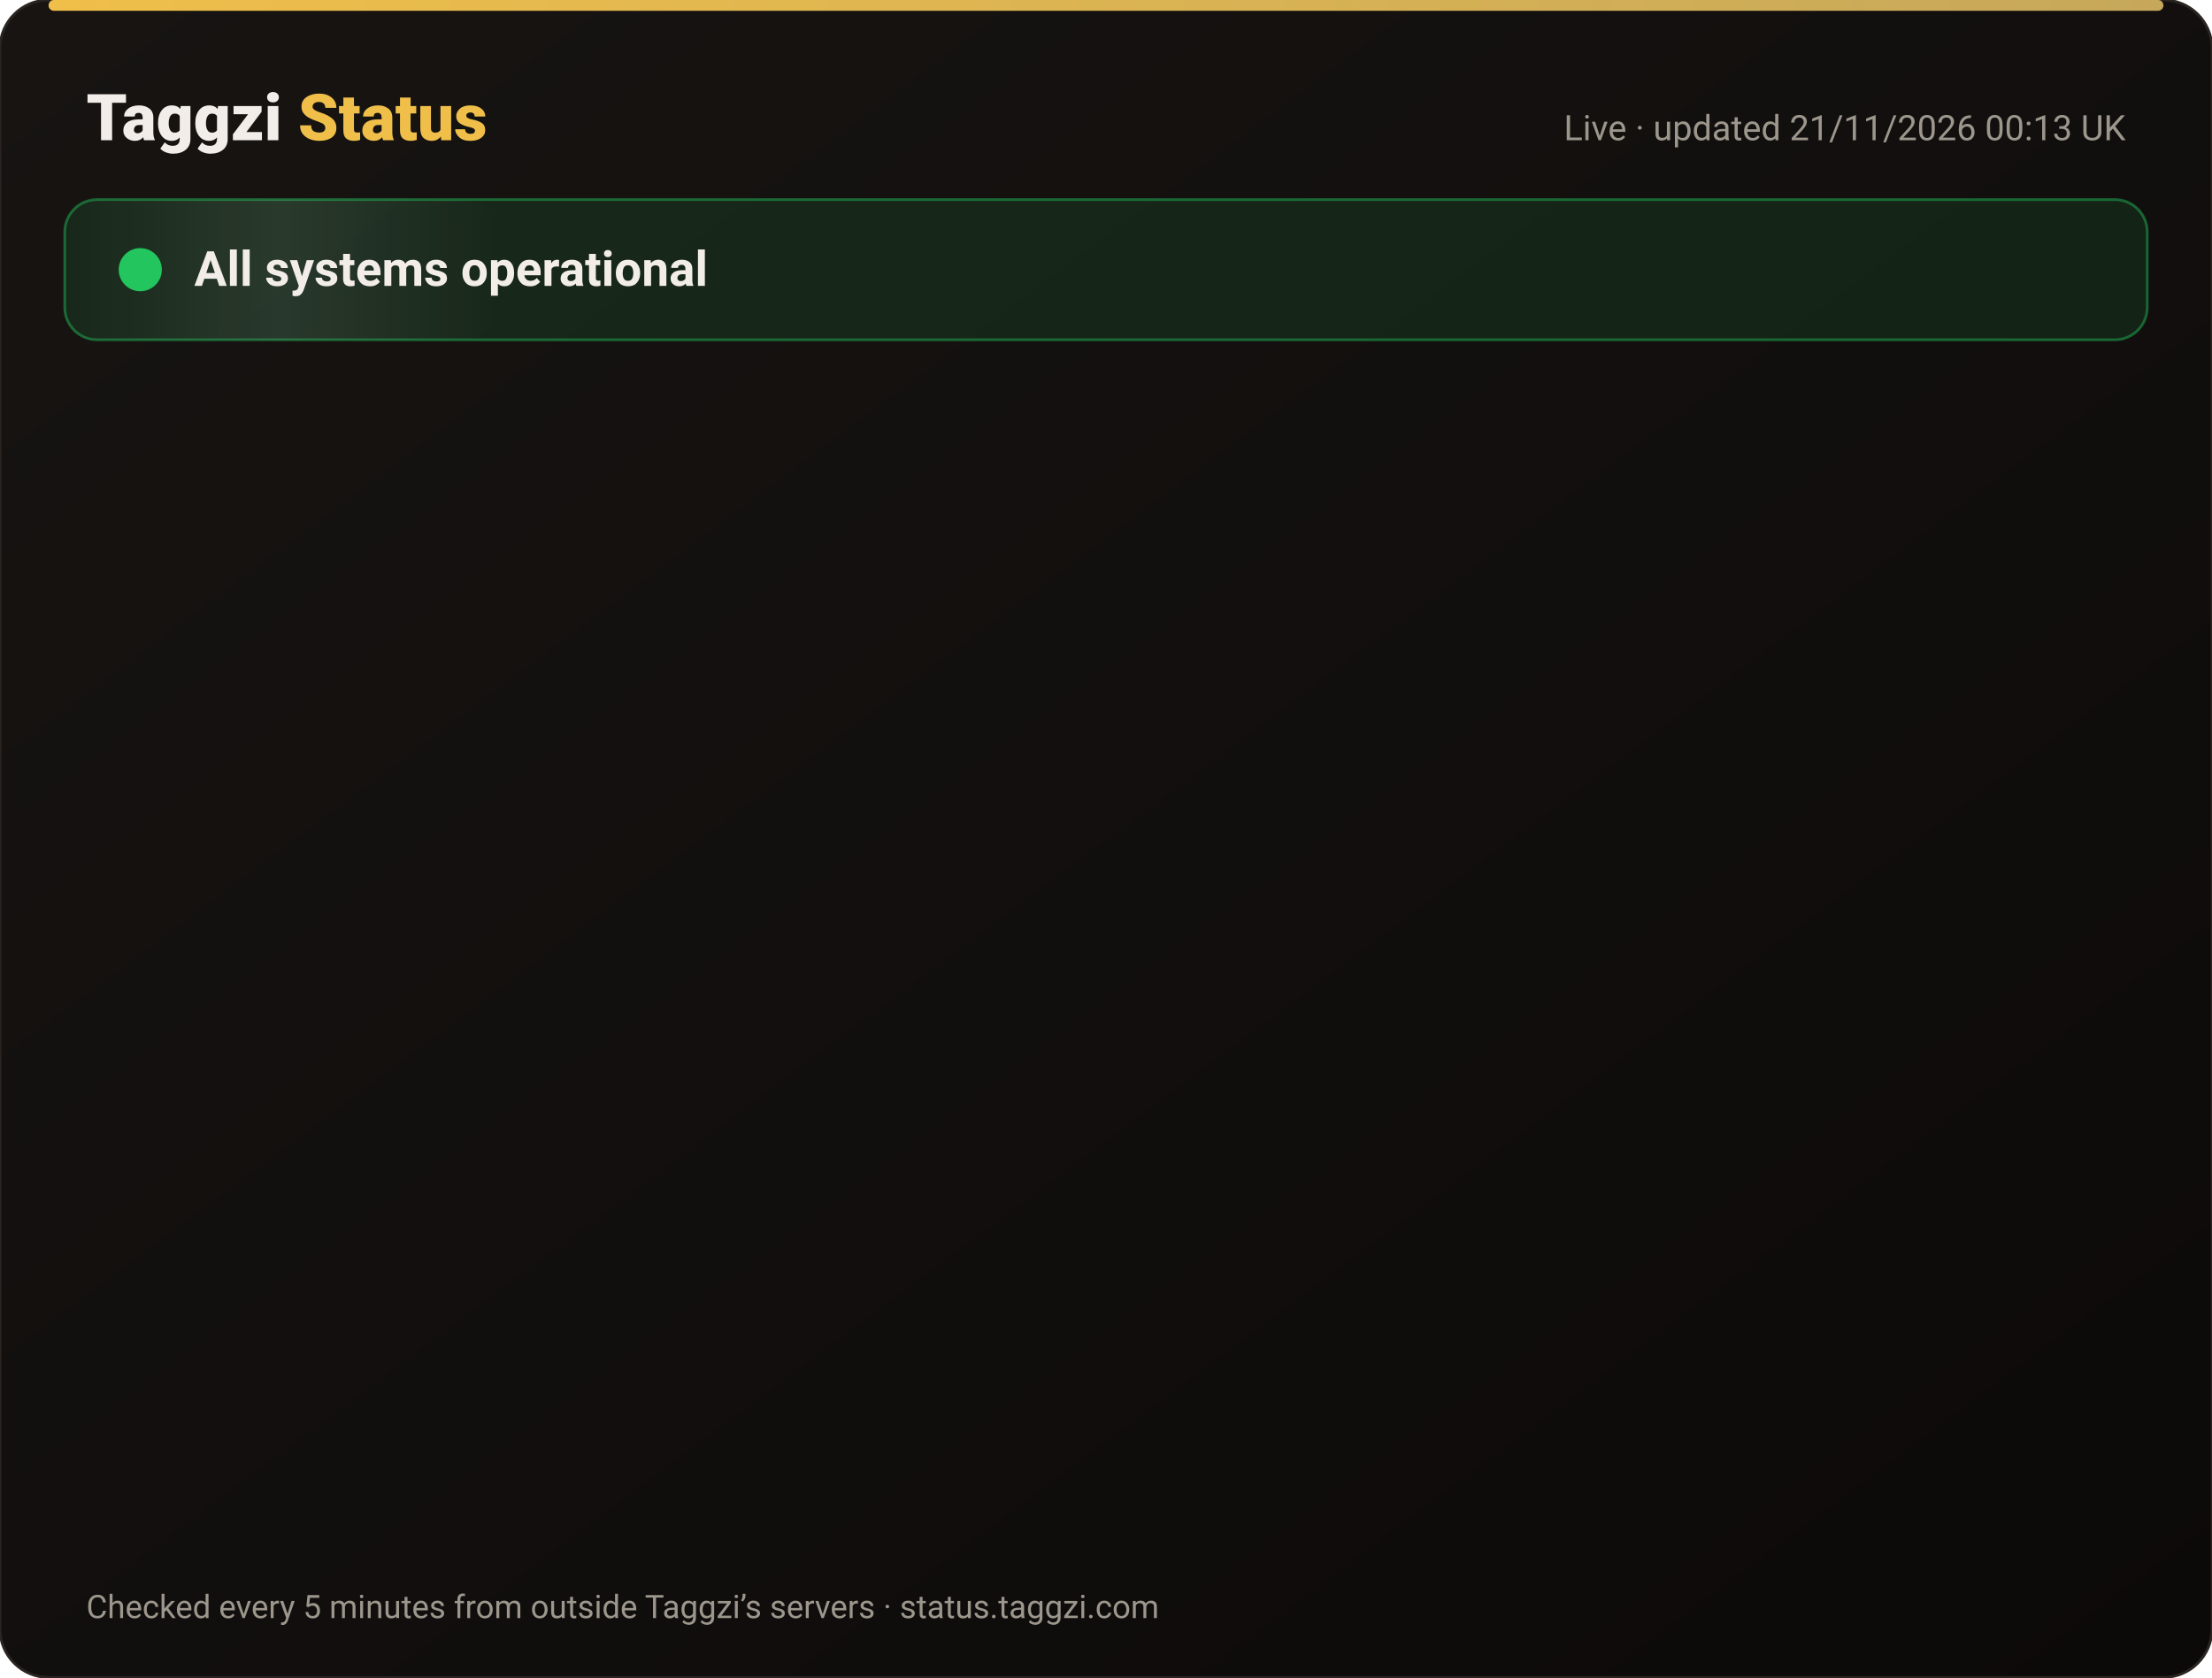
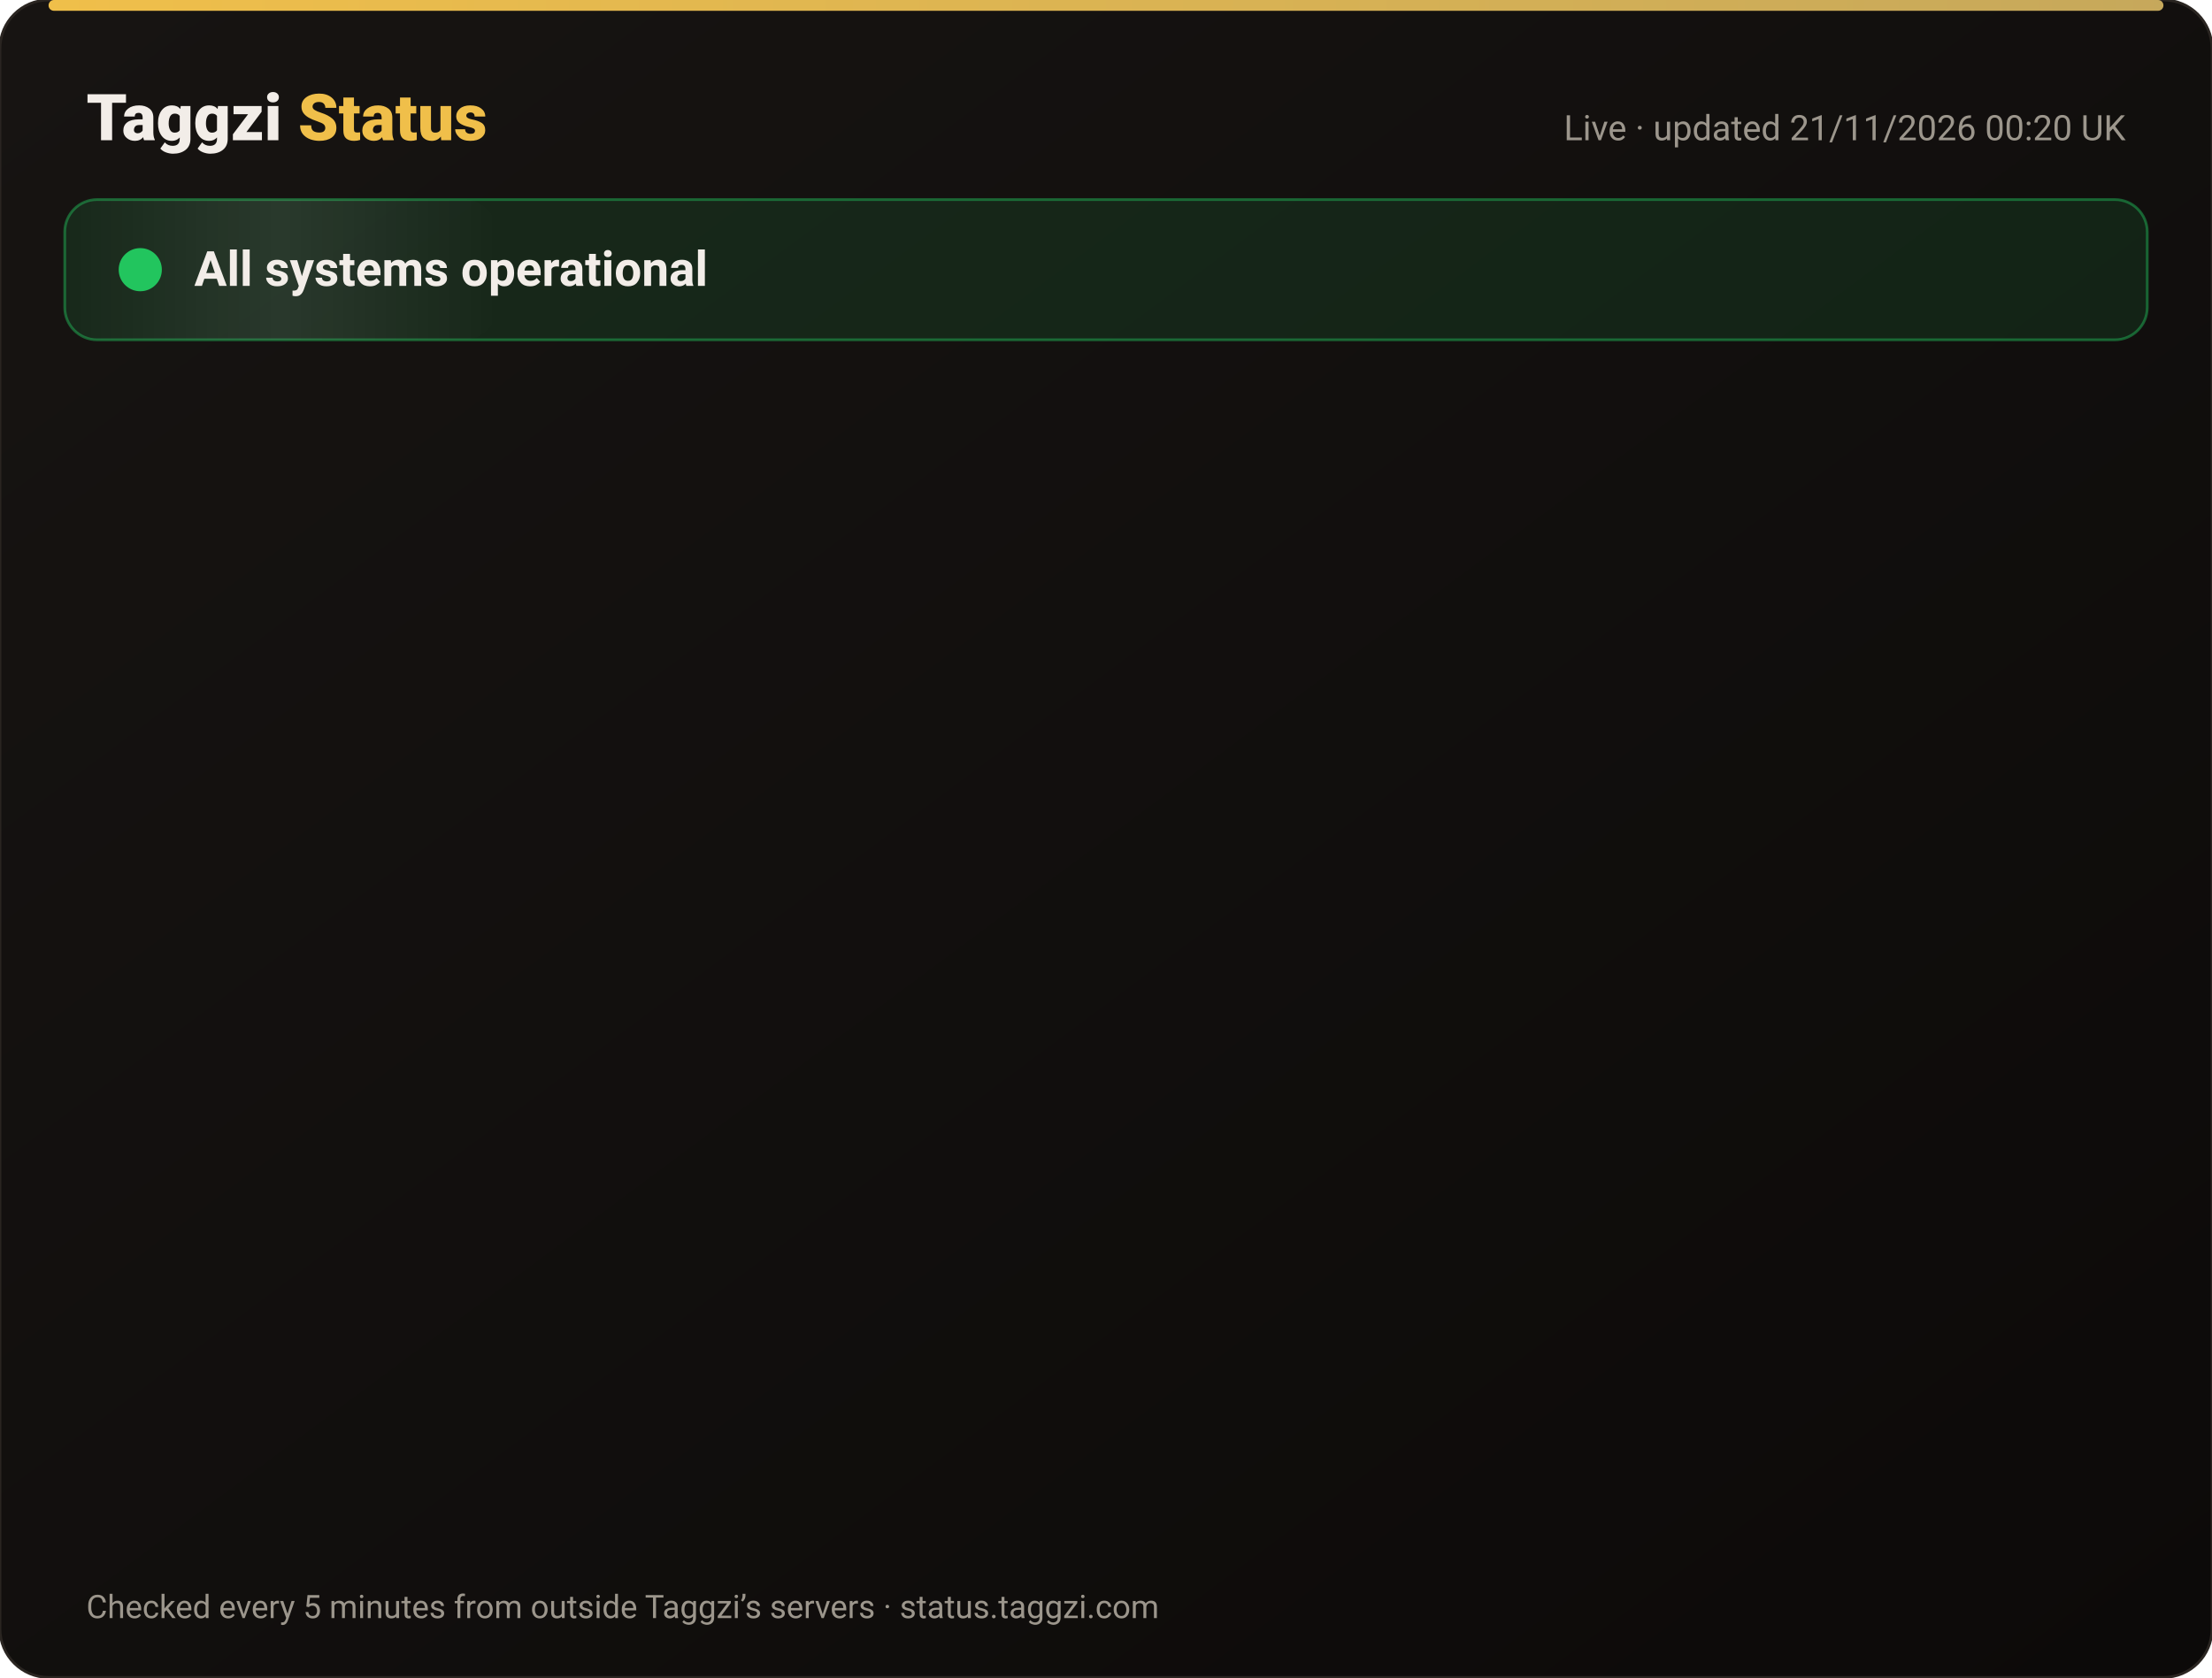
<svg xmlns="http://www.w3.org/2000/svg" width="820" height="622" viewBox="0 0 820 622" font-family="-apple-system,Segoe UI,Roboto,Helvetica,Arial,sans-serif">
  <defs>
    <linearGradient id="bg" x1="0" y1="0" x2="1" y2="1">
      <stop offset="0" stop-color="#171412" />
      <stop offset="1" stop-color="#0C0A09" />
    </linearGradient>
    <linearGradient id="gold" x1="0" x2="1">
      <stop offset="0" stop-color="#F0BF4A" />
      <stop offset="1" stop-color="#c6a85b" />
    </linearGradient>
    <linearGradient id="shine" x1="0" x2="1">
      <stop offset="0" stop-color="#fff" stop-opacity="0" />
      <stop offset=".5" stop-color="#fff" stop-opacity=".08" />
      <stop offset="1" stop-color="#fff" stop-opacity="0" />
    </linearGradient>
  </defs>
  <rect width="820" height="622" rx="18" fill="url(#bg)" stroke="#2a2521" />
  <rect x="18" y="0" width="784" height="4" rx="2" fill="url(#gold)" />
  <text x="32" y="52" font-size="24" font-weight="800" fill="#F2EDE8">Taggzi <tspan fill="#F0BF4A">Status</tspan>
  </text>
-   <text x="788" y="52" font-size="13" fill="#9C968C" text-anchor="end">Live · updated 21/11/2026 00:13 UK</text>
+   <text x="788" y="52" font-size="13" fill="#9C968C" text-anchor="end">Live · updated 21/11/2026 00:20 UK</text>
  <rect x="24" y="74" width="772" height="52" rx="12" fill="#22c55e" fill-opacity=".12" stroke="#22c55e" stroke-opacity=".45" />
  <rect x="24" y="74" width="160" height="52" rx="12" fill="url(#shine)">
    <animate attributeName="x" from="-160" to="820" dur="4s" repeatCount="indefinite" />
  </rect>
  <circle cx="52" cy="100" r="7" fill="#22c55e" />
  <circle cx="52" cy="100" r="7" fill="none" stroke="#22c55e" stroke-width="2">
    <animate attributeName="r" values="7;15;7" dur="2s" repeatCount="indefinite" />
    <animate attributeName="opacity" values=".9;0;.9" dur="2s" repeatCount="indefinite" />
  </circle>
  <text x="72" y="106" font-size="18" font-weight="700" fill="#F2EDE8">All systems operational</text>
  <g opacity="0">
    <animate attributeName="opacity" from="0" to="1" begin="0.00s" dur=".6s" fill="freeze" />
    <line x1="32" y1="188" x2="788" y2="188" stroke="#2a2521" />
    <circle cx="44" cy="166" r="6" fill="#22c55e">
      <animate attributeName="opacity" values="1;.45;1" dur="2.4s" begin="0.00s" repeatCount="indefinite" />
    </circle>
    <text x="62" y="171" font-size="15" font-weight="650" fill="#F2EDE8">Website</text>
    <text x="630" y="171" font-size="13" fill="#9C968C" text-anchor="end">99.97% uptime</text>
    <rect x="648" y="154" width="140" height="24" rx="12" fill="#22c55e" fill-opacity=".14" stroke="#22c55e" stroke-opacity=".5" />
    <text x="718" y="171" font-size="12" font-weight="700" fill="#22c55e" text-anchor="middle">Operational</text>
  </g>
  <g opacity="0">
    <animate attributeName="opacity" from="0" to="1" begin="0.15s" dur=".6s" fill="freeze" />
    <line x1="32" y1="234" x2="788" y2="234" stroke="#2a2521" />
    <circle cx="44" cy="212" r="6" fill="#22c55e">
      <animate attributeName="opacity" values="1;.45;1" dur="2.4s" begin="0.15s" repeatCount="indefinite" />
    </circle>
    <text x="62" y="217" font-size="15" font-weight="650" fill="#F2EDE8">Tag scans</text>
    <text x="630" y="217" font-size="13" fill="#9C968C" text-anchor="end">99.97% uptime</text>
    <rect x="648" y="200" width="140" height="24" rx="12" fill="#22c55e" fill-opacity=".14" stroke="#22c55e" stroke-opacity=".5" />
    <text x="718" y="217" font-size="12" font-weight="700" fill="#22c55e" text-anchor="middle">Operational</text>
  </g>
  <g opacity="0">
    <animate attributeName="opacity" from="0" to="1" begin="0.30s" dur=".6s" fill="freeze" />
    <line x1="32" y1="280" x2="788" y2="280" stroke="#2a2521" />
    <circle cx="44" cy="258" r="6" fill="#22c55e">
      <animate attributeName="opacity" values="1;.45;1" dur="2.4s" begin="0.30s" repeatCount="indefinite" />
    </circle>
    <text x="62" y="263" font-size="15" font-weight="650" fill="#F2EDE8">Manual tag lookup</text>
    <text x="630" y="263" font-size="13" fill="#9C968C" text-anchor="end">99.97% uptime</text>
    <rect x="648" y="246" width="140" height="24" rx="12" fill="#22c55e" fill-opacity=".14" stroke="#22c55e" stroke-opacity=".5" />
    <text x="718" y="263" font-size="12" font-weight="700" fill="#22c55e" text-anchor="middle">Operational</text>
  </g>
  <g opacity="0">
    <animate attributeName="opacity" from="0" to="1" begin="0.45s" dur=".6s" fill="freeze" />
    <line x1="32" y1="326" x2="788" y2="326" stroke="#2a2521" />
    <circle cx="44" cy="304" r="6" fill="#22c55e">
      <animate attributeName="opacity" values="1;.45;1" dur="2.4s" begin="0.45s" repeatCount="indefinite" />
    </circle>
    <text x="62" y="309" font-size="15" font-weight="650" fill="#F2EDE8">App &amp; login</text>
    <text x="630" y="309" font-size="13" fill="#9C968C" text-anchor="end">99.97% uptime</text>
    <rect x="648" y="292" width="140" height="24" rx="12" fill="#22c55e" fill-opacity=".14" stroke="#22c55e" stroke-opacity=".5" />
    <text x="718" y="309" font-size="12" font-weight="700" fill="#22c55e" text-anchor="middle">Operational</text>
  </g>
  <g opacity="0">
    <animate attributeName="opacity" from="0" to="1" begin="0.60s" dur=".6s" fill="freeze" />
    <line x1="32" y1="372" x2="788" y2="372" stroke="#2a2521" />
    <circle cx="44" cy="350" r="6" fill="#22c55e">
      <animate attributeName="opacity" values="1;.45;1" dur="2.4s" begin="0.60s" repeatCount="indefinite" />
    </circle>
    <text x="62" y="355" font-size="15" font-weight="650" fill="#F2EDE8">Community alerts</text>
    <text x="630" y="355" font-size="13" fill="#9C968C" text-anchor="end">99.97% uptime</text>
    <rect x="648" y="338" width="140" height="24" rx="12" fill="#22c55e" fill-opacity=".14" stroke="#22c55e" stroke-opacity=".5" />
    <text x="718" y="355" font-size="12" font-weight="700" fill="#22c55e" text-anchor="middle">Operational</text>
  </g>
  <g opacity="0">
    <animate attributeName="opacity" from="0" to="1" begin="0.75s" dur=".6s" fill="freeze" />
    <line x1="32" y1="418" x2="788" y2="418" stroke="#2a2521" />
    <circle cx="44" cy="396" r="6" fill="#22c55e">
      <animate attributeName="opacity" values="1;.45;1" dur="2.4s" begin="0.75s" repeatCount="indefinite" />
    </circle>
    <text x="62" y="401" font-size="15" font-weight="650" fill="#F2EDE8">Private calling</text>
    <text x="630" y="401" font-size="13" fill="#9C968C" text-anchor="end">99.97% uptime</text>
    <rect x="648" y="384" width="140" height="24" rx="12" fill="#22c55e" fill-opacity=".14" stroke="#22c55e" stroke-opacity=".5" />
    <text x="718" y="401" font-size="12" font-weight="700" fill="#22c55e" text-anchor="middle">Operational</text>
  </g>
  <g opacity="0">
    <animate attributeName="opacity" from="0" to="1" begin="0.90s" dur=".6s" fill="freeze" />
    <line x1="32" y1="464" x2="788" y2="464" stroke="#2a2521" />
    <circle cx="44" cy="442" r="6" fill="#22c55e">
      <animate attributeName="opacity" values="1;.45;1" dur="2.4s" begin="0.90s" repeatCount="indefinite" />
    </circle>
    <text x="62" y="447" font-size="15" font-weight="650" fill="#F2EDE8">Payments</text>
    <text x="630" y="447" font-size="13" fill="#9C968C" text-anchor="end">99.97% uptime</text>
    <rect x="648" y="430" width="140" height="24" rx="12" fill="#22c55e" fill-opacity=".14" stroke="#22c55e" stroke-opacity=".5" />
    <text x="718" y="447" font-size="12" font-weight="700" fill="#22c55e" text-anchor="middle">Operational</text>
  </g>
  <g opacity="0">
    <animate attributeName="opacity" from="0" to="1" begin="1.05s" dur=".6s" fill="freeze" />
    <line x1="32" y1="510" x2="788" y2="510" stroke="#2a2521" />
    <circle cx="44" cy="488" r="6" fill="#22c55e">
      <animate attributeName="opacity" values="1;.45;1" dur="2.4s" begin="1.05s" repeatCount="indefinite" />
    </circle>
    <text x="62" y="493" font-size="15" font-weight="650" fill="#F2EDE8">Email &amp; support</text>
    <text x="630" y="493" font-size="13" fill="#9C968C" text-anchor="end">99.97% uptime</text>
    <rect x="648" y="476" width="140" height="24" rx="12" fill="#22c55e" fill-opacity=".14" stroke="#22c55e" stroke-opacity=".5" />
    <text x="718" y="493" font-size="12" font-weight="700" fill="#22c55e" text-anchor="middle">Operational</text>
  </g>
  <g opacity="0">
    <animate attributeName="opacity" from="0" to="1" begin="1.20s" dur=".6s" fill="freeze" />
    <line x1="32" y1="556" x2="788" y2="556" stroke="#2a2521" />
    <circle cx="44" cy="534" r="6" fill="#22c55e">
      <animate attributeName="opacity" values="1;.45;1" dur="2.4s" begin="1.20s" repeatCount="indefinite" />
    </circle>
    <text x="62" y="539" font-size="15" font-weight="650" fill="#F2EDE8">Secure connection (SSL)</text>
    <text x="630" y="539" font-size="13" fill="#9C968C" text-anchor="end">100.00% uptime</text>
    <rect x="648" y="522" width="140" height="24" rx="12" fill="#22c55e" fill-opacity=".14" stroke="#22c55e" stroke-opacity=".5" />
    <text x="718" y="539" font-size="12" font-weight="700" fill="#22c55e" text-anchor="middle">Operational</text>
  </g>
  <text x="32" y="600" font-size="12" fill="#9C968C">Checked every 5 minutes from outside Taggzi’s servers · status.taggzi.com</text>
</svg>
